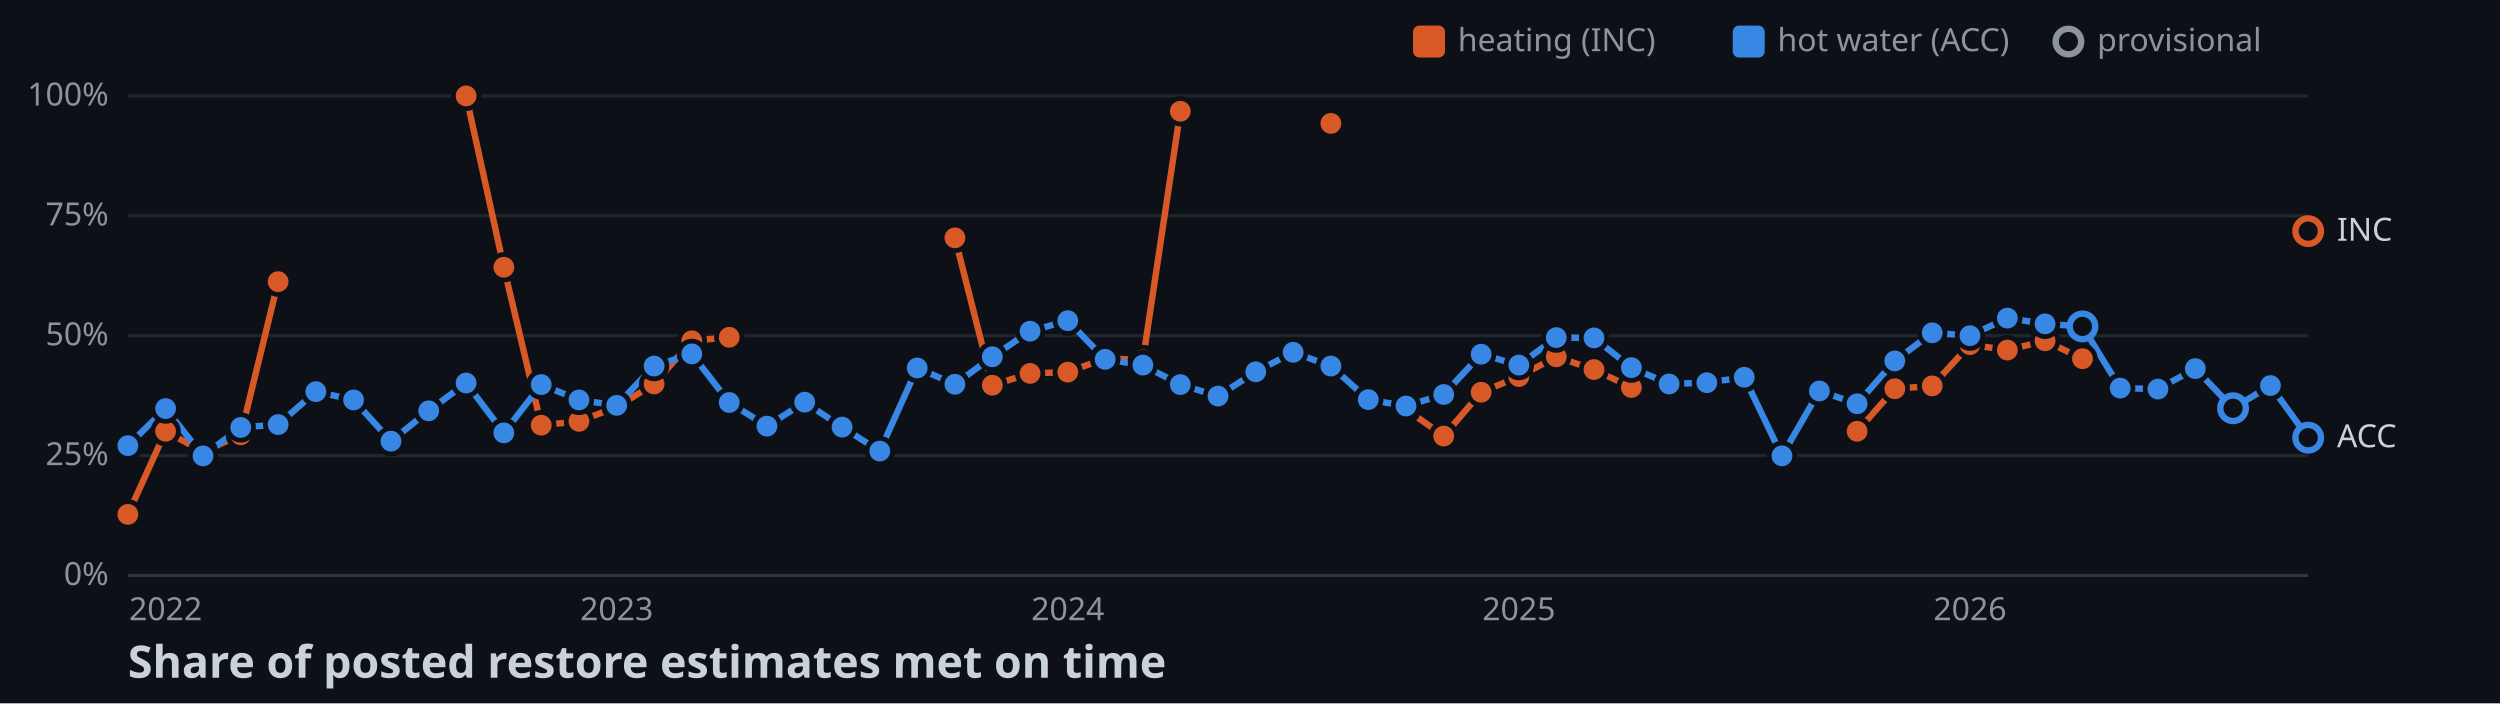
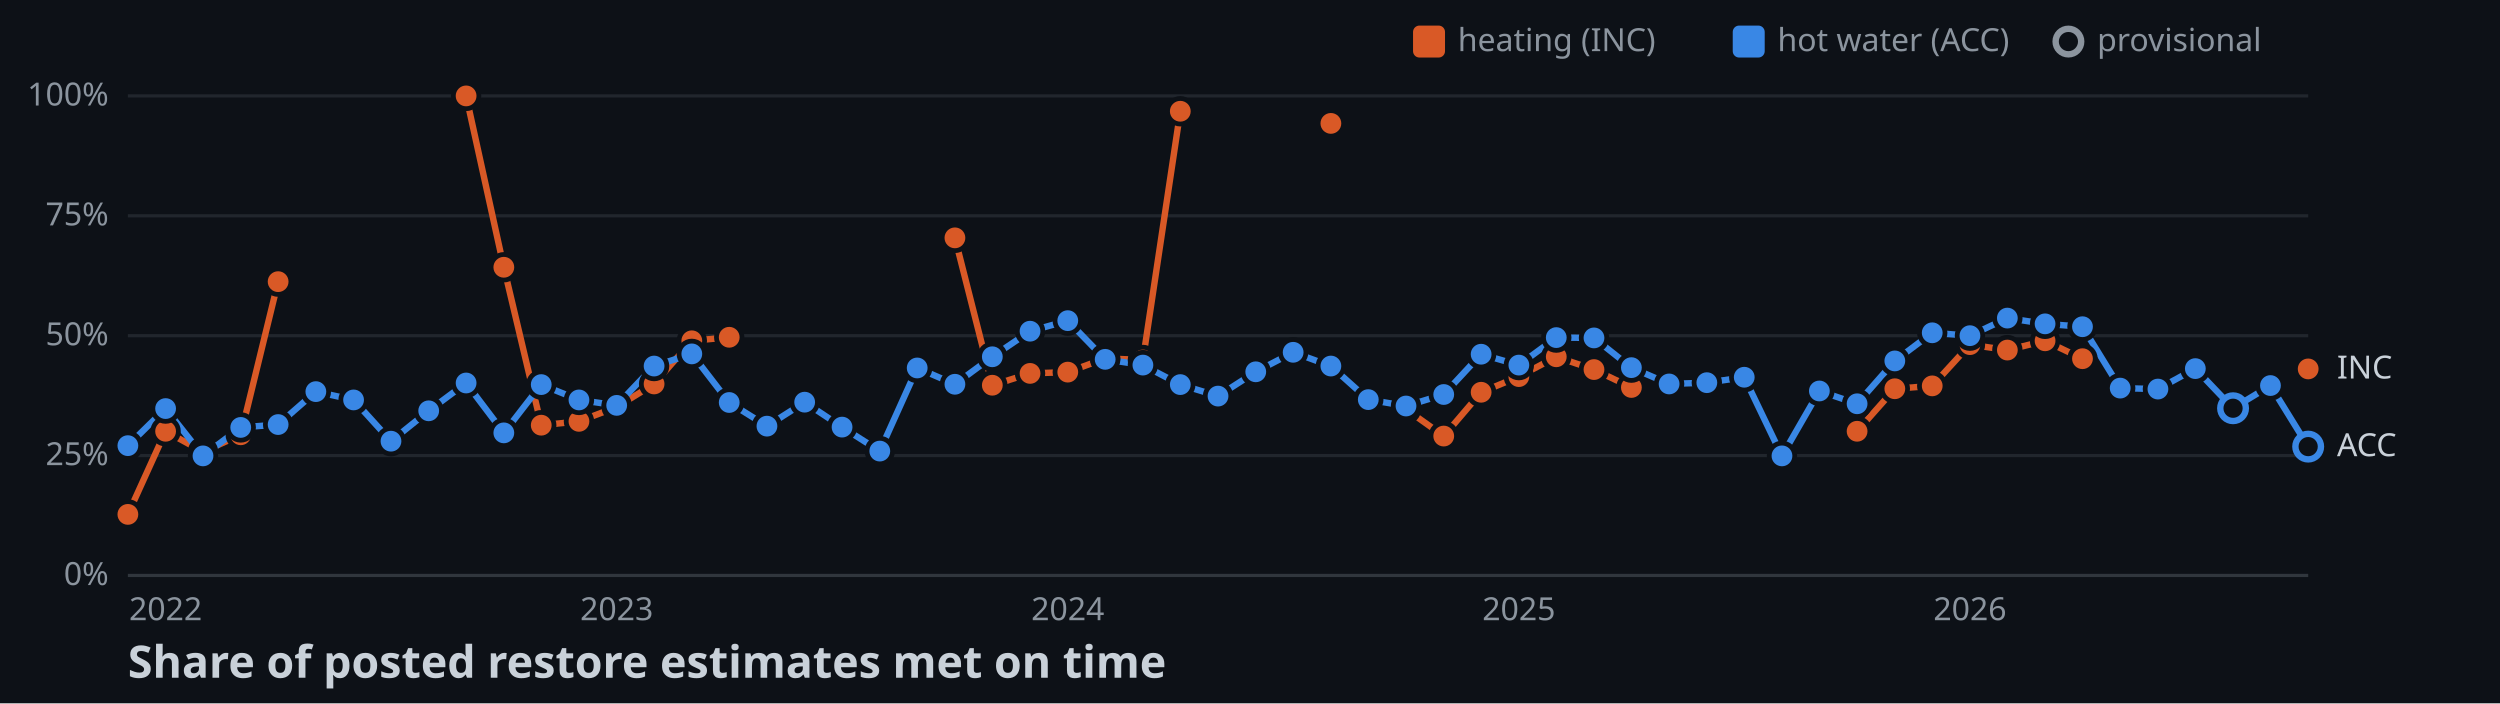
<svg xmlns="http://www.w3.org/2000/svg" width="782" height="220">
  <style>
    .axis { font: 10px sans-serif; fill: #8b949e; }
    .label { font: 10px sans-serif; fill: #c9d1d9; paint-order: stroke; stroke: #0d1117; stroke-width: 3px; }
    .title { font: bold 14px sans-serif; fill: #c9d1d9; }
  </style>
  <rect width="100%" height="100%" fill="#0d1117" />
  <line x1="40" y1="180" x2="722" y2="180" stroke="#30363d" />
  <text x="34" y="183" text-anchor="end" class="axis">0%</text>
  <line x1="40" y1="142.5" x2="722" y2="142.5" stroke="#21262d" />
  <text x="34" y="145.5" text-anchor="end" class="axis">25%</text>
  <line x1="40" y1="105" x2="722" y2="105" stroke="#21262d" />
  <text x="34" y="108" text-anchor="end" class="axis">50%</text>
  <line x1="40" y1="67.5" x2="722" y2="67.5" stroke="#21262d" />
  <text x="34" y="70.5" text-anchor="end" class="axis">75%</text>
  <line x1="40" y1="30" x2="722" y2="30" stroke="#21262d" />
  <text x="34" y="33" text-anchor="end" class="axis">100%</text>
  <text x="51.8" y="194" text-anchor="middle" class="axis">2022</text>
  <text x="192.9" y="194" text-anchor="middle" class="axis">2023</text>
  <text x="334" y="194" text-anchor="middle" class="axis">2024</text>
  <text x="475.1" y="194" text-anchor="middle" class="axis">2025</text>
  <text x="616.2" y="194" text-anchor="middle" class="axis">2026</text>
  <polyline points="40,160.9 51.8,134.9 63.5,141.3 75.3,136 87,88.1" fill="none" stroke-width="2" stroke="#d95926" />
  <polyline points="145.8,30 157.6,83.6 169.3,133 181.1,131.8 192.9,127.3 204.6,120.1 216.4,106.6 228.1,105.5" fill="none" stroke-width="2" stroke="#d95926" />
  <polyline points="298.7,74.4 310.4,120.5 322.2,116.8 334,116.4 345.7,112.1 357.5,112.6 369.2,34.8" fill="none" stroke-width="2" stroke="#d95926" />
  <polyline points="439.8,128 451.6,136.4 463.3,122.7 475.1,117.8 486.8,111.6 498.6,115.6 510.3,121.2" fill="none" stroke-width="2" stroke="#d95926" />
  <polyline points="580.9,134.9 592.7,121.6 604.4,120.7 616.2,107.8 627.9,109.5 639.7,106.6 651.4,112.2" fill="none" stroke-width="2" stroke="#d95926" />
-   <polyline points="40,139.4 51.8,127.8 63.5,142.6 75.3,133.7 87,132.8 98.8,122.5 110.6,125.1 122.3,138 134.1,128.5 145.8,119.8 157.6,135.4 169.3,120.3 181.1,125.1 192.9,126.8 204.6,114.5 216.4,110.7 228.1,125.9 239.9,133.3 251.7,125.8 263.4,133.6 275.2,141.1 286.9,115.1 298.7,120.2 310.4,111.6 322.2,103.6 334,100.3 345.7,112.4 357.5,114.2 369.2,120.3 381,123.9 392.8,116.3 404.5,110.2 416.3,114.5 428,125 439.8,127 451.6,123.4 463.3,110.8 475.1,114.2 486.8,105.6 498.6,105.7 510.3,115 522.1,120.1 533.9,119.7 545.6,118 557.4,142.6 569.1,122.3 580.9,126.3 592.7,112.9 604.4,104.1 616.2,105 627.9,99.5 639.7,101.3 651.4,102.1 663.2,121.4 675,121.7 686.7,115.3 698.5,127.7 710.2,120.6 722,136.9" fill="none" stroke-width="2" stroke="#3987e5" />
+   <polyline points="40,139.4 51.8,127.8 63.5,142.6 75.3,133.7 87,132.8 98.8,122.5 110.6,125.1 122.3,138 134.1,128.5 145.8,119.8 157.6,135.4 169.3,120.3 181.1,125.1 192.9,126.8 204.6,114.5 216.4,110.7 228.1,125.9 239.9,133.3 251.7,125.8 263.4,133.6 275.2,141.1 286.9,115.1 298.7,120.2 310.4,111.6 322.2,103.6 334,100.3 345.7,112.4 357.5,114.2 369.2,120.3 381,123.9 392.8,116.3 404.5,110.2 416.3,114.5 428,125 439.8,127 451.6,123.4 463.3,110.8 475.1,114.2 486.8,105.6 498.6,105.7 510.3,115 522.1,120.1 533.9,119.7 545.6,118 557.4,142.6 569.1,122.3 580.9,126.3 592.7,112.9 604.4,104.1 616.2,105 627.9,99.5 639.7,101.3 651.4,102.2 663.2,121.4 675,121.7 686.7,115.3 698.5,127.7 710.2,120.6 722,139.7" fill="none" stroke-width="2" stroke="#3987e5" />
  <circle cx="40" cy="160.9" r="4" stroke="#0d1117" stroke-width="1.5" fill="#d95926" />
  <circle cx="51.8" cy="134.9" r="4" stroke="#0d1117" stroke-width="1.5" fill="#d95926" />
  <circle cx="63.5" cy="141.3" r="4" stroke="#0d1117" stroke-width="1.5" fill="#d95926" />
  <circle cx="75.3" cy="136" r="4" stroke="#0d1117" stroke-width="1.5" fill="#d95926" />
  <circle cx="87" cy="88.1" r="4" stroke="#0d1117" stroke-width="1.5" fill="#d95926" />
  <circle cx="145.8" cy="30" r="4" stroke="#0d1117" stroke-width="1.5" fill="#d95926" />
  <circle cx="157.6" cy="83.6" r="4" stroke="#0d1117" stroke-width="1.5" fill="#d95926" />
  <circle cx="169.3" cy="133" r="4" stroke="#0d1117" stroke-width="1.5" fill="#d95926" />
  <circle cx="181.1" cy="131.8" r="4" stroke="#0d1117" stroke-width="1.5" fill="#d95926" />
  <circle cx="192.9" cy="127.3" r="4" stroke="#0d1117" stroke-width="1.5" fill="#d95926" />
  <circle cx="204.6" cy="120.1" r="4" stroke="#0d1117" stroke-width="1.5" fill="#d95926" />
  <circle cx="216.4" cy="106.6" r="4" stroke="#0d1117" stroke-width="1.5" fill="#d95926" />
  <circle cx="228.1" cy="105.5" r="4" stroke="#0d1117" stroke-width="1.5" fill="#d95926" />
  <circle cx="298.7" cy="74.4" r="4" stroke="#0d1117" stroke-width="1.5" fill="#d95926" />
  <circle cx="310.4" cy="120.5" r="4" stroke="#0d1117" stroke-width="1.5" fill="#d95926" />
  <circle cx="322.2" cy="116.8" r="4" stroke="#0d1117" stroke-width="1.5" fill="#d95926" />
  <circle cx="334" cy="116.4" r="4" stroke="#0d1117" stroke-width="1.5" fill="#d95926" />
  <circle cx="345.7" cy="112.1" r="4" stroke="#0d1117" stroke-width="1.5" fill="#d95926" />
  <circle cx="357.5" cy="112.6" r="4" stroke="#0d1117" stroke-width="1.5" fill="#d95926" />
  <circle cx="369.2" cy="34.8" r="4" stroke="#0d1117" stroke-width="1.5" fill="#d95926" />
  <circle cx="416.3" cy="38.6" r="4" stroke="#0d1117" stroke-width="1.5" fill="#d95926" />
  <circle cx="439.8" cy="128" r="4" stroke="#0d1117" stroke-width="1.5" fill="#d95926" />
  <circle cx="451.6" cy="136.4" r="4" stroke="#0d1117" stroke-width="1.5" fill="#d95926" />
  <circle cx="463.3" cy="122.7" r="4" stroke="#0d1117" stroke-width="1.5" fill="#d95926" />
  <circle cx="475.1" cy="117.8" r="4" stroke="#0d1117" stroke-width="1.5" fill="#d95926" />
  <circle cx="486.8" cy="111.6" r="4" stroke="#0d1117" stroke-width="1.5" fill="#d95926" />
  <circle cx="498.6" cy="115.6" r="4" stroke="#0d1117" stroke-width="1.5" fill="#d95926" />
  <circle cx="510.3" cy="121.2" r="4" stroke="#0d1117" stroke-width="1.5" fill="#d95926" />
  <circle cx="580.9" cy="134.9" r="4" stroke="#0d1117" stroke-width="1.5" fill="#d95926" />
  <circle cx="592.7" cy="121.6" r="4" stroke="#0d1117" stroke-width="1.5" fill="#d95926" />
  <circle cx="604.4" cy="120.7" r="4" stroke="#0d1117" stroke-width="1.5" fill="#d95926" />
  <circle cx="616.2" cy="107.8" r="4" stroke="#0d1117" stroke-width="1.5" fill="#d95926" />
  <circle cx="627.9" cy="109.5" r="4" stroke="#0d1117" stroke-width="1.5" fill="#d95926" />
  <circle cx="639.7" cy="106.6" r="4" stroke="#0d1117" stroke-width="1.5" fill="#d95926" />
  <circle cx="651.4" cy="112.2" r="4" stroke="#0d1117" stroke-width="1.5" fill="#d95926" />
-   <circle cx="722" cy="72.3" r="4" fill="#0d1117" stroke-width="2" stroke="#d95926" />
+   <circle cx="722" cy="115.4" r="4" stroke="#0d1117" stroke-width="1.5" fill="#d95926" />
  <circle cx="40" cy="139.4" r="4" stroke="#0d1117" stroke-width="1.5" fill="#3987e5" />
  <circle cx="51.8" cy="127.8" r="4" stroke="#0d1117" stroke-width="1.5" fill="#3987e5" />
  <circle cx="63.5" cy="142.6" r="4" stroke="#0d1117" stroke-width="1.5" fill="#3987e5" />
  <circle cx="75.3" cy="133.7" r="4" stroke="#0d1117" stroke-width="1.5" fill="#3987e5" />
  <circle cx="87" cy="132.8" r="4" stroke="#0d1117" stroke-width="1.5" fill="#3987e5" />
  <circle cx="98.8" cy="122.5" r="4" stroke="#0d1117" stroke-width="1.5" fill="#3987e5" />
  <circle cx="110.6" cy="125.1" r="4" stroke="#0d1117" stroke-width="1.5" fill="#3987e5" />
  <circle cx="122.3" cy="138" r="4" stroke="#0d1117" stroke-width="1.5" fill="#3987e5" />
  <circle cx="134.1" cy="128.5" r="4" stroke="#0d1117" stroke-width="1.5" fill="#3987e5" />
  <circle cx="145.8" cy="119.8" r="4" stroke="#0d1117" stroke-width="1.5" fill="#3987e5" />
  <circle cx="157.6" cy="135.4" r="4" stroke="#0d1117" stroke-width="1.5" fill="#3987e5" />
  <circle cx="169.3" cy="120.3" r="4" stroke="#0d1117" stroke-width="1.5" fill="#3987e5" />
  <circle cx="181.1" cy="125.1" r="4" stroke="#0d1117" stroke-width="1.5" fill="#3987e5" />
  <circle cx="192.9" cy="126.8" r="4" stroke="#0d1117" stroke-width="1.5" fill="#3987e5" />
  <circle cx="204.6" cy="114.5" r="4" stroke="#0d1117" stroke-width="1.5" fill="#3987e5" />
  <circle cx="216.4" cy="110.7" r="4" stroke="#0d1117" stroke-width="1.5" fill="#3987e5" />
  <circle cx="228.1" cy="125.9" r="4" stroke="#0d1117" stroke-width="1.5" fill="#3987e5" />
  <circle cx="239.9" cy="133.3" r="4" stroke="#0d1117" stroke-width="1.5" fill="#3987e5" />
  <circle cx="251.7" cy="125.8" r="4" stroke="#0d1117" stroke-width="1.5" fill="#3987e5" />
  <circle cx="263.4" cy="133.6" r="4" stroke="#0d1117" stroke-width="1.5" fill="#3987e5" />
  <circle cx="275.2" cy="141.1" r="4" stroke="#0d1117" stroke-width="1.5" fill="#3987e5" />
  <circle cx="286.9" cy="115.1" r="4" stroke="#0d1117" stroke-width="1.5" fill="#3987e5" />
  <circle cx="298.7" cy="120.2" r="4" stroke="#0d1117" stroke-width="1.5" fill="#3987e5" />
  <circle cx="310.4" cy="111.6" r="4" stroke="#0d1117" stroke-width="1.5" fill="#3987e5" />
  <circle cx="322.2" cy="103.6" r="4" stroke="#0d1117" stroke-width="1.5" fill="#3987e5" />
  <circle cx="334" cy="100.3" r="4" stroke="#0d1117" stroke-width="1.5" fill="#3987e5" />
  <circle cx="345.7" cy="112.4" r="4" stroke="#0d1117" stroke-width="1.5" fill="#3987e5" />
  <circle cx="357.5" cy="114.2" r="4" stroke="#0d1117" stroke-width="1.5" fill="#3987e5" />
  <circle cx="369.2" cy="120.3" r="4" stroke="#0d1117" stroke-width="1.5" fill="#3987e5" />
  <circle cx="381" cy="123.9" r="4" stroke="#0d1117" stroke-width="1.5" fill="#3987e5" />
  <circle cx="392.8" cy="116.3" r="4" stroke="#0d1117" stroke-width="1.5" fill="#3987e5" />
  <circle cx="404.5" cy="110.2" r="4" stroke="#0d1117" stroke-width="1.5" fill="#3987e5" />
  <circle cx="416.3" cy="114.5" r="4" stroke="#0d1117" stroke-width="1.5" fill="#3987e5" />
  <circle cx="428" cy="125" r="4" stroke="#0d1117" stroke-width="1.5" fill="#3987e5" />
  <circle cx="439.8" cy="127" r="4" stroke="#0d1117" stroke-width="1.5" fill="#3987e5" />
  <circle cx="451.6" cy="123.4" r="4" stroke="#0d1117" stroke-width="1.5" fill="#3987e5" />
  <circle cx="463.3" cy="110.8" r="4" stroke="#0d1117" stroke-width="1.5" fill="#3987e5" />
  <circle cx="475.1" cy="114.2" r="4" stroke="#0d1117" stroke-width="1.5" fill="#3987e5" />
  <circle cx="486.8" cy="105.6" r="4" stroke="#0d1117" stroke-width="1.5" fill="#3987e5" />
  <circle cx="498.6" cy="105.7" r="4" stroke="#0d1117" stroke-width="1.5" fill="#3987e5" />
  <circle cx="510.3" cy="115" r="4" stroke="#0d1117" stroke-width="1.5" fill="#3987e5" />
  <circle cx="522.1" cy="120.1" r="4" stroke="#0d1117" stroke-width="1.5" fill="#3987e5" />
  <circle cx="533.9" cy="119.7" r="4" stroke="#0d1117" stroke-width="1.5" fill="#3987e5" />
  <circle cx="545.6" cy="118" r="4" stroke="#0d1117" stroke-width="1.5" fill="#3987e5" />
  <circle cx="557.4" cy="142.6" r="4" stroke="#0d1117" stroke-width="1.5" fill="#3987e5" />
  <circle cx="569.1" cy="122.3" r="4" stroke="#0d1117" stroke-width="1.5" fill="#3987e5" />
  <circle cx="580.9" cy="126.3" r="4" stroke="#0d1117" stroke-width="1.5" fill="#3987e5" />
  <circle cx="592.7" cy="112.9" r="4" stroke="#0d1117" stroke-width="1.5" fill="#3987e5" />
  <circle cx="604.4" cy="104.1" r="4" stroke="#0d1117" stroke-width="1.5" fill="#3987e5" />
  <circle cx="616.2" cy="105" r="4" stroke="#0d1117" stroke-width="1.5" fill="#3987e5" />
  <circle cx="627.9" cy="99.5" r="4" stroke="#0d1117" stroke-width="1.5" fill="#3987e5" />
  <circle cx="639.7" cy="101.3" r="4" stroke="#0d1117" stroke-width="1.5" fill="#3987e5" />
-   <circle cx="651.4" cy="102.1" r="4" fill="#0d1117" stroke-width="2" stroke="#3987e5" />
+   <circle cx="651.4" cy="102.2" r="4" stroke="#0d1117" stroke-width="1.5" fill="#3987e5" />
  <circle cx="663.2" cy="121.4" r="4" stroke="#0d1117" stroke-width="1.5" fill="#3987e5" />
  <circle cx="675" cy="121.7" r="4" stroke="#0d1117" stroke-width="1.5" fill="#3987e5" />
  <circle cx="686.7" cy="115.3" r="4" stroke="#0d1117" stroke-width="1.5" fill="#3987e5" />
  <circle cx="698.5" cy="127.7" r="4" fill="#0d1117" stroke-width="2" stroke="#3987e5" />
  <circle cx="710.2" cy="120.6" r="4" stroke="#0d1117" stroke-width="1.5" fill="#3987e5" />
-   <circle cx="722" cy="136.9" r="4" fill="#0d1117" stroke-width="2" stroke="#3987e5" />
-   <text x="731" y="75.3" class="label">INC</text>
-   <text x="731" y="139.9" class="label">ACC</text>
+   <circle cx="722" cy="139.7" r="4" fill="#0d1117" stroke-width="2" stroke="#3987e5" />
+   <text x="731" y="118.4" class="label">INC</text>
+   <text x="731" y="142.7" class="label">ACC</text>
  <rect x="442" y="8" width="10" height="10" rx="2" fill="#d95926" />
  <text x="456" y="16" class="axis">heating (INC)</text>
  <rect x="542" y="8" width="10" height="10" rx="2" fill="#3987e5" />
  <text x="556" y="16" class="axis">hot water (ACC)</text>
  <circle cx="647" cy="13" r="4" fill="#0d1117" stroke-width="2" stroke="#8b949e" />
  <text x="656" y="16" class="axis">provisional</text>
  <text x="40" y="212" class="title">Share of posted restore estimates met on time</text>
</svg>
